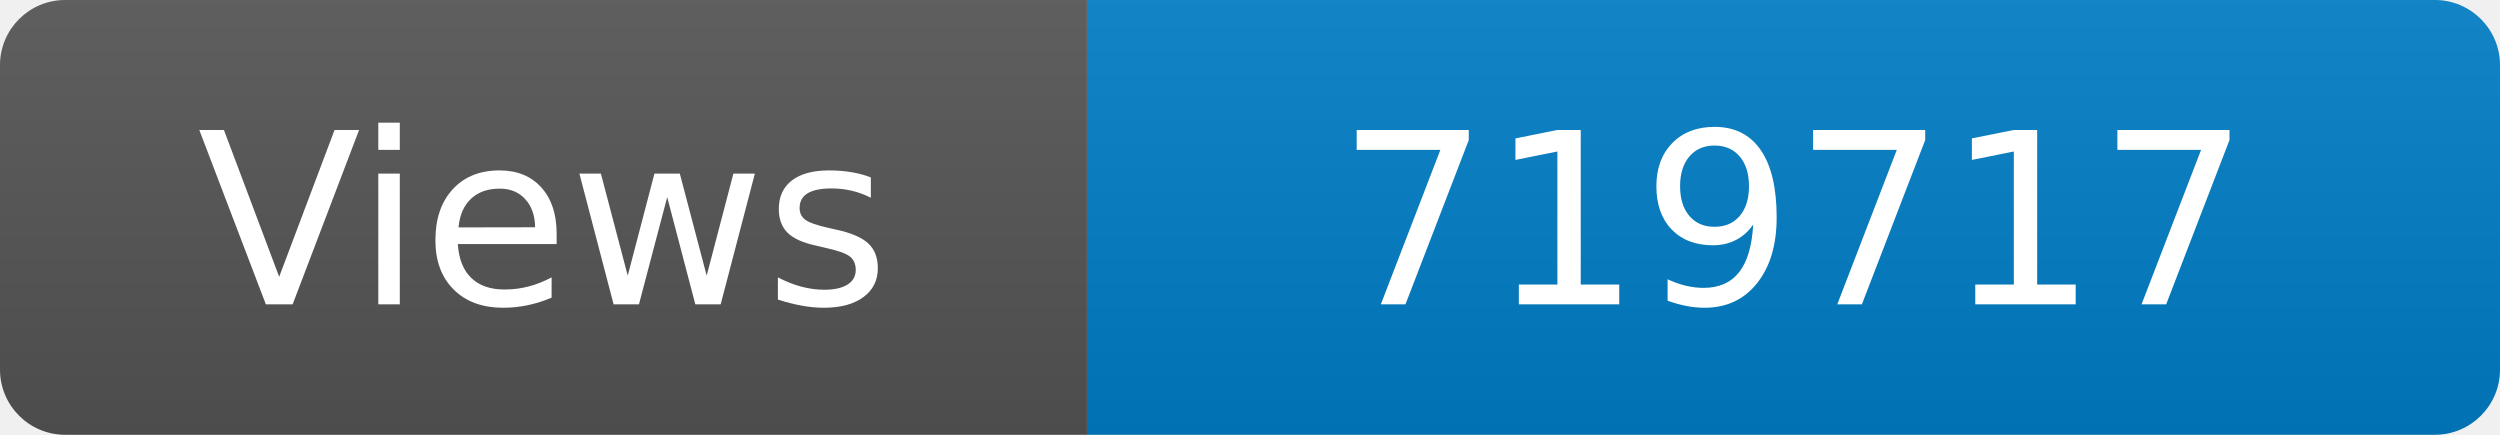
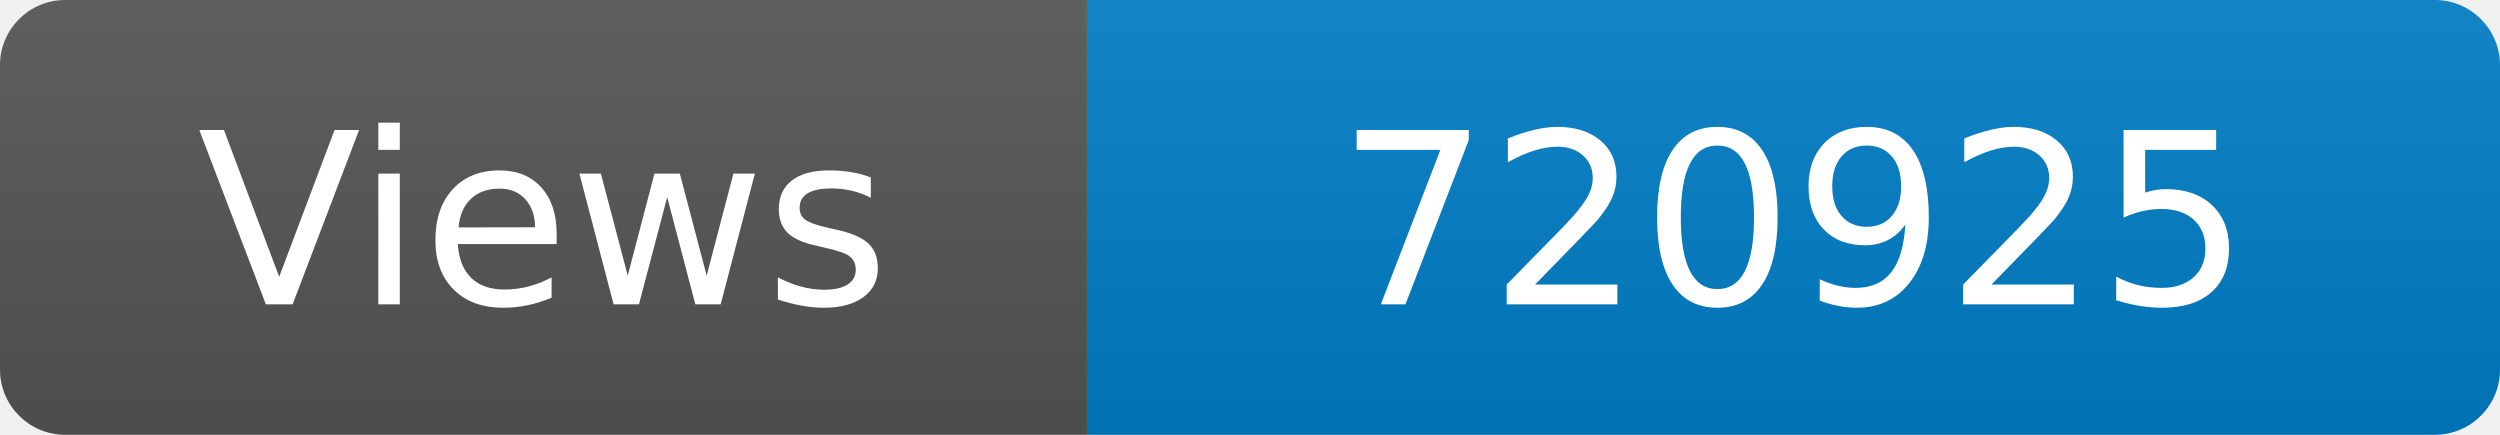
<svg xmlns="http://www.w3.org/2000/svg" width="115" height="20" role="img" aria-label="Maintained?: yes">
  <linearGradient id="s" x2="0" y2="100%">
    <stop offset="0" stop-color="#bbb" stop-opacity=".1" />
    <stop offset="1" stop-opacity=".1" />
  </linearGradient>
  <clipPath id="r">
    <rect width="115" height="20" rx="3" fill="#fff" />
  </clipPath>
  <g clip-path="url(#r)">
    <rect width="50" height="20" fill="#555" />
    <rect x="50" width="160" height="20" fill="#007ec6" />
    <rect width="115" height="20" fill="url(#s)" />
  </g>
  <g fill="#fff" text-anchor="middle" font-family="Verdana,Geneva,DejaVu Sans,sans-serif" font-size="110">
    <text x="250" y="140" transform="scale(.1)" fill="#fff">Views</text>
-     <text x="825" y="140" transform="scale(.1)" fill="#fff">719717</text>
+     <text x="825" y="140" transform="scale(.1)" fill="#fff">720925</text>
  </g>
</svg>
